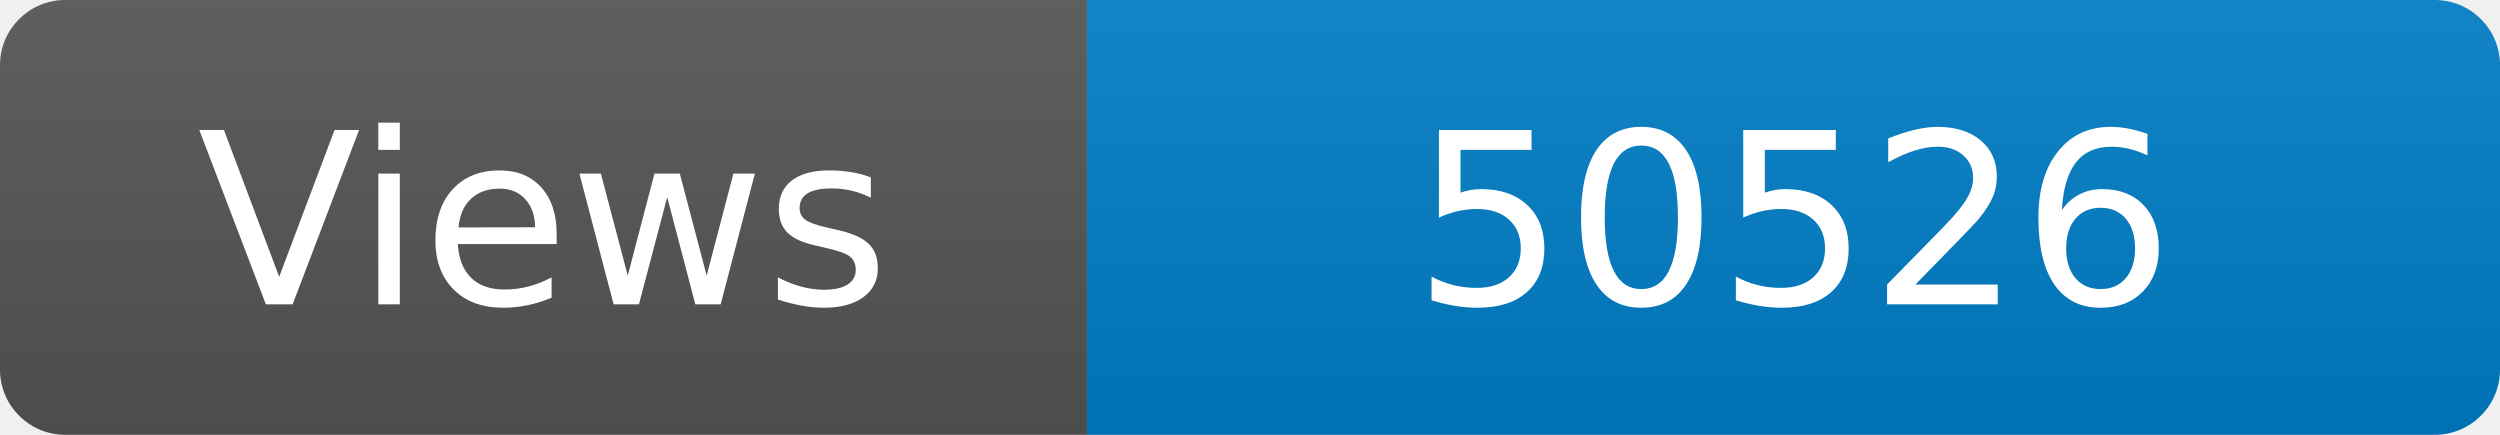
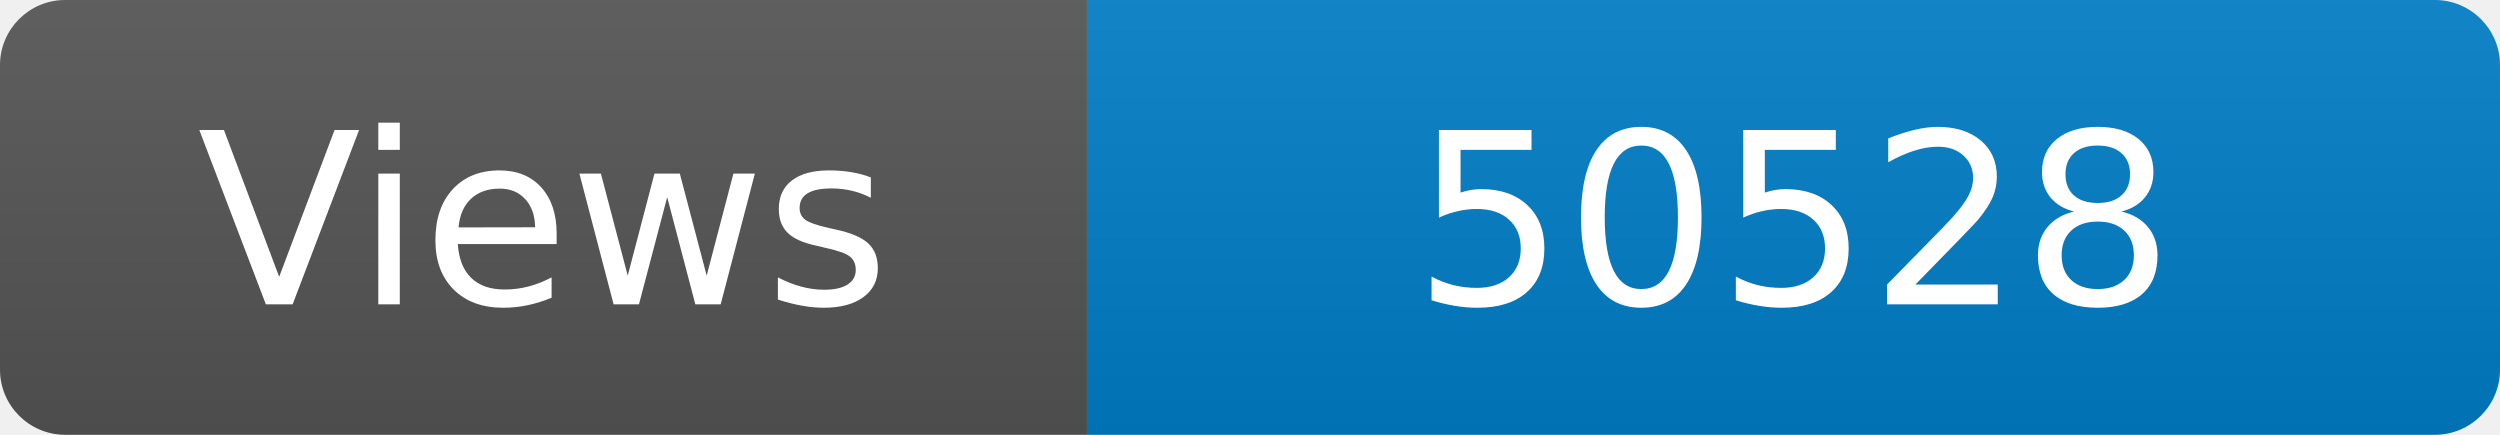
<svg xmlns="http://www.w3.org/2000/svg" width="115" height="20" role="img" aria-label="Maintained?: yes">
  <linearGradient id="s" x2="0" y2="100%">
    <stop offset="0" stop-color="#bbb" stop-opacity=".1" />
    <stop offset="1" stop-opacity=".1" />
  </linearGradient>
  <clipPath id="r">
    <rect width="115" height="20" rx="3" fill="#fff" />
  </clipPath>
  <g clip-path="url(#r)">
    <rect width="50" height="20" fill="#555" />
    <rect x="50" width="160" height="20" fill="#007ec6" />
    <rect width="115" height="20" fill="url(#s)" />
  </g>
  <g fill="#fff" text-anchor="middle" font-family="Verdana,Geneva,DejaVu Sans,sans-serif" font-size="110">
    <text x="250" y="140" transform="scale(.1)" fill="#fff">Views</text>
-     <text x="825" y="140" transform="scale(.1)" fill="#fff">50526</text>
+     <text x="825" y="140" transform="scale(.1)" fill="#fff">50528</text>
  </g>
</svg>
